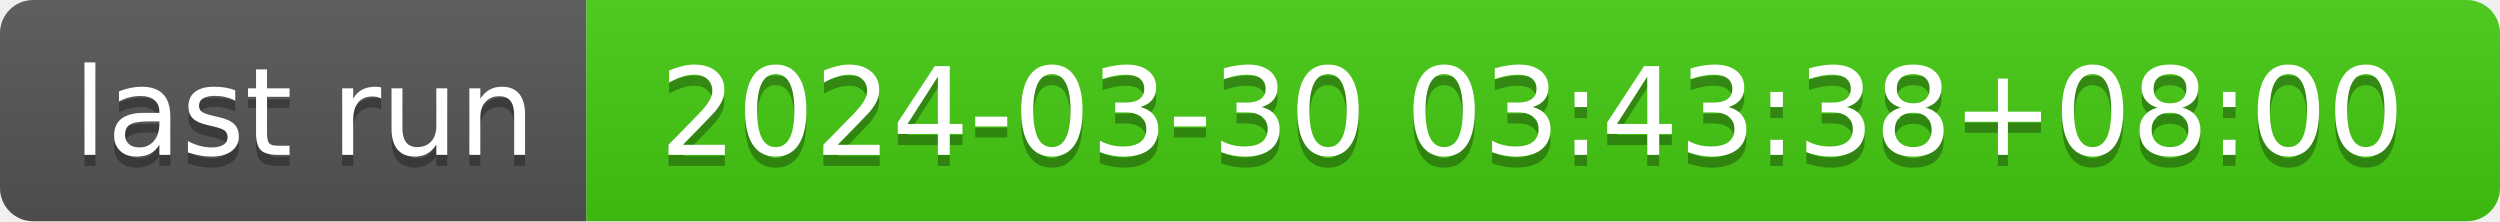
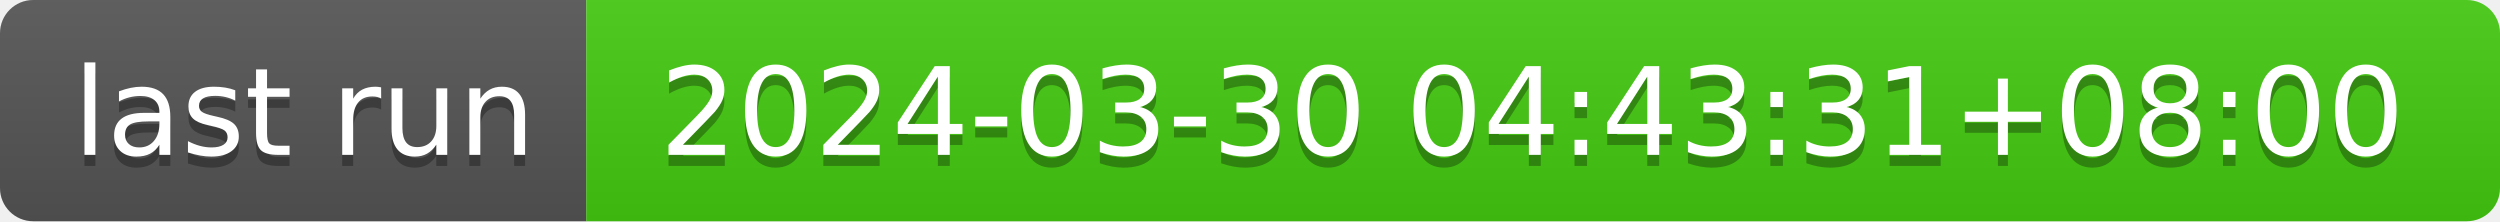
- <svg xmlns="http://www.w3.org/2000/svg" width="226" height="20" role="img" aria-label="last run: 2024-03-30 03:43:38+08:00">
+ <svg xmlns="http://www.w3.org/2000/svg" width="226" height="20" role="img" aria-label="last run: 2024-03-30 04:43:31+08:00">
  <linearGradient id="s" x2="0" y2="100%">
    <stop offset="0" stop-color="#bbb" stop-opacity=".1" />
    <stop offset="1" stop-opacity=".1" />
  </linearGradient>
  <clipPath id="r">
    <rect width="226" height="20" rx="3" fill="#fff" />
  </clipPath>
  <g clip-path="url(#r)">
    <rect width="53" height="20" fill="#555" />
    <rect x="53" width="173" height="20" fill="#4c1" />
    <rect width="226" height="20" fill="url(#s)" />
  </g>
  <g fill="#fff" text-anchor="middle" font-family="Verdana,Geneva,DejaVu Sans,sans-serif" text-rendering="geometricPrecision" font-size="110">
    <text aria-hidden="true" x="275" y="150" fill="#010101" fill-opacity=".3" transform="scale(.1)" textLength="430">last run</text>
    <text x="275" y="140" transform="scale(.1)" fill="#fff" textLength="430">last run</text>
-     <text aria-hidden="true" x="1385" y="150" fill="#010101" fill-opacity=".3" transform="scale(.1)" textLength="1630">2024-03-30 03:43:38+08:00</text>
-     <text x="1385" y="140" transform="scale(.1)" fill="#fff" textLength="1630">2024-03-30 03:43:38+08:00</text>
+     <text aria-hidden="true" x="1385" y="150" fill="#010101" fill-opacity=".3" transform="scale(.1)" textLength="1630">2024-03-30 04:43:31+08:00</text>
+     <text x="1385" y="140" transform="scale(.1)" fill="#fff" textLength="1630">2024-03-30 04:43:31+08:00</text>
  </g>
</svg>
